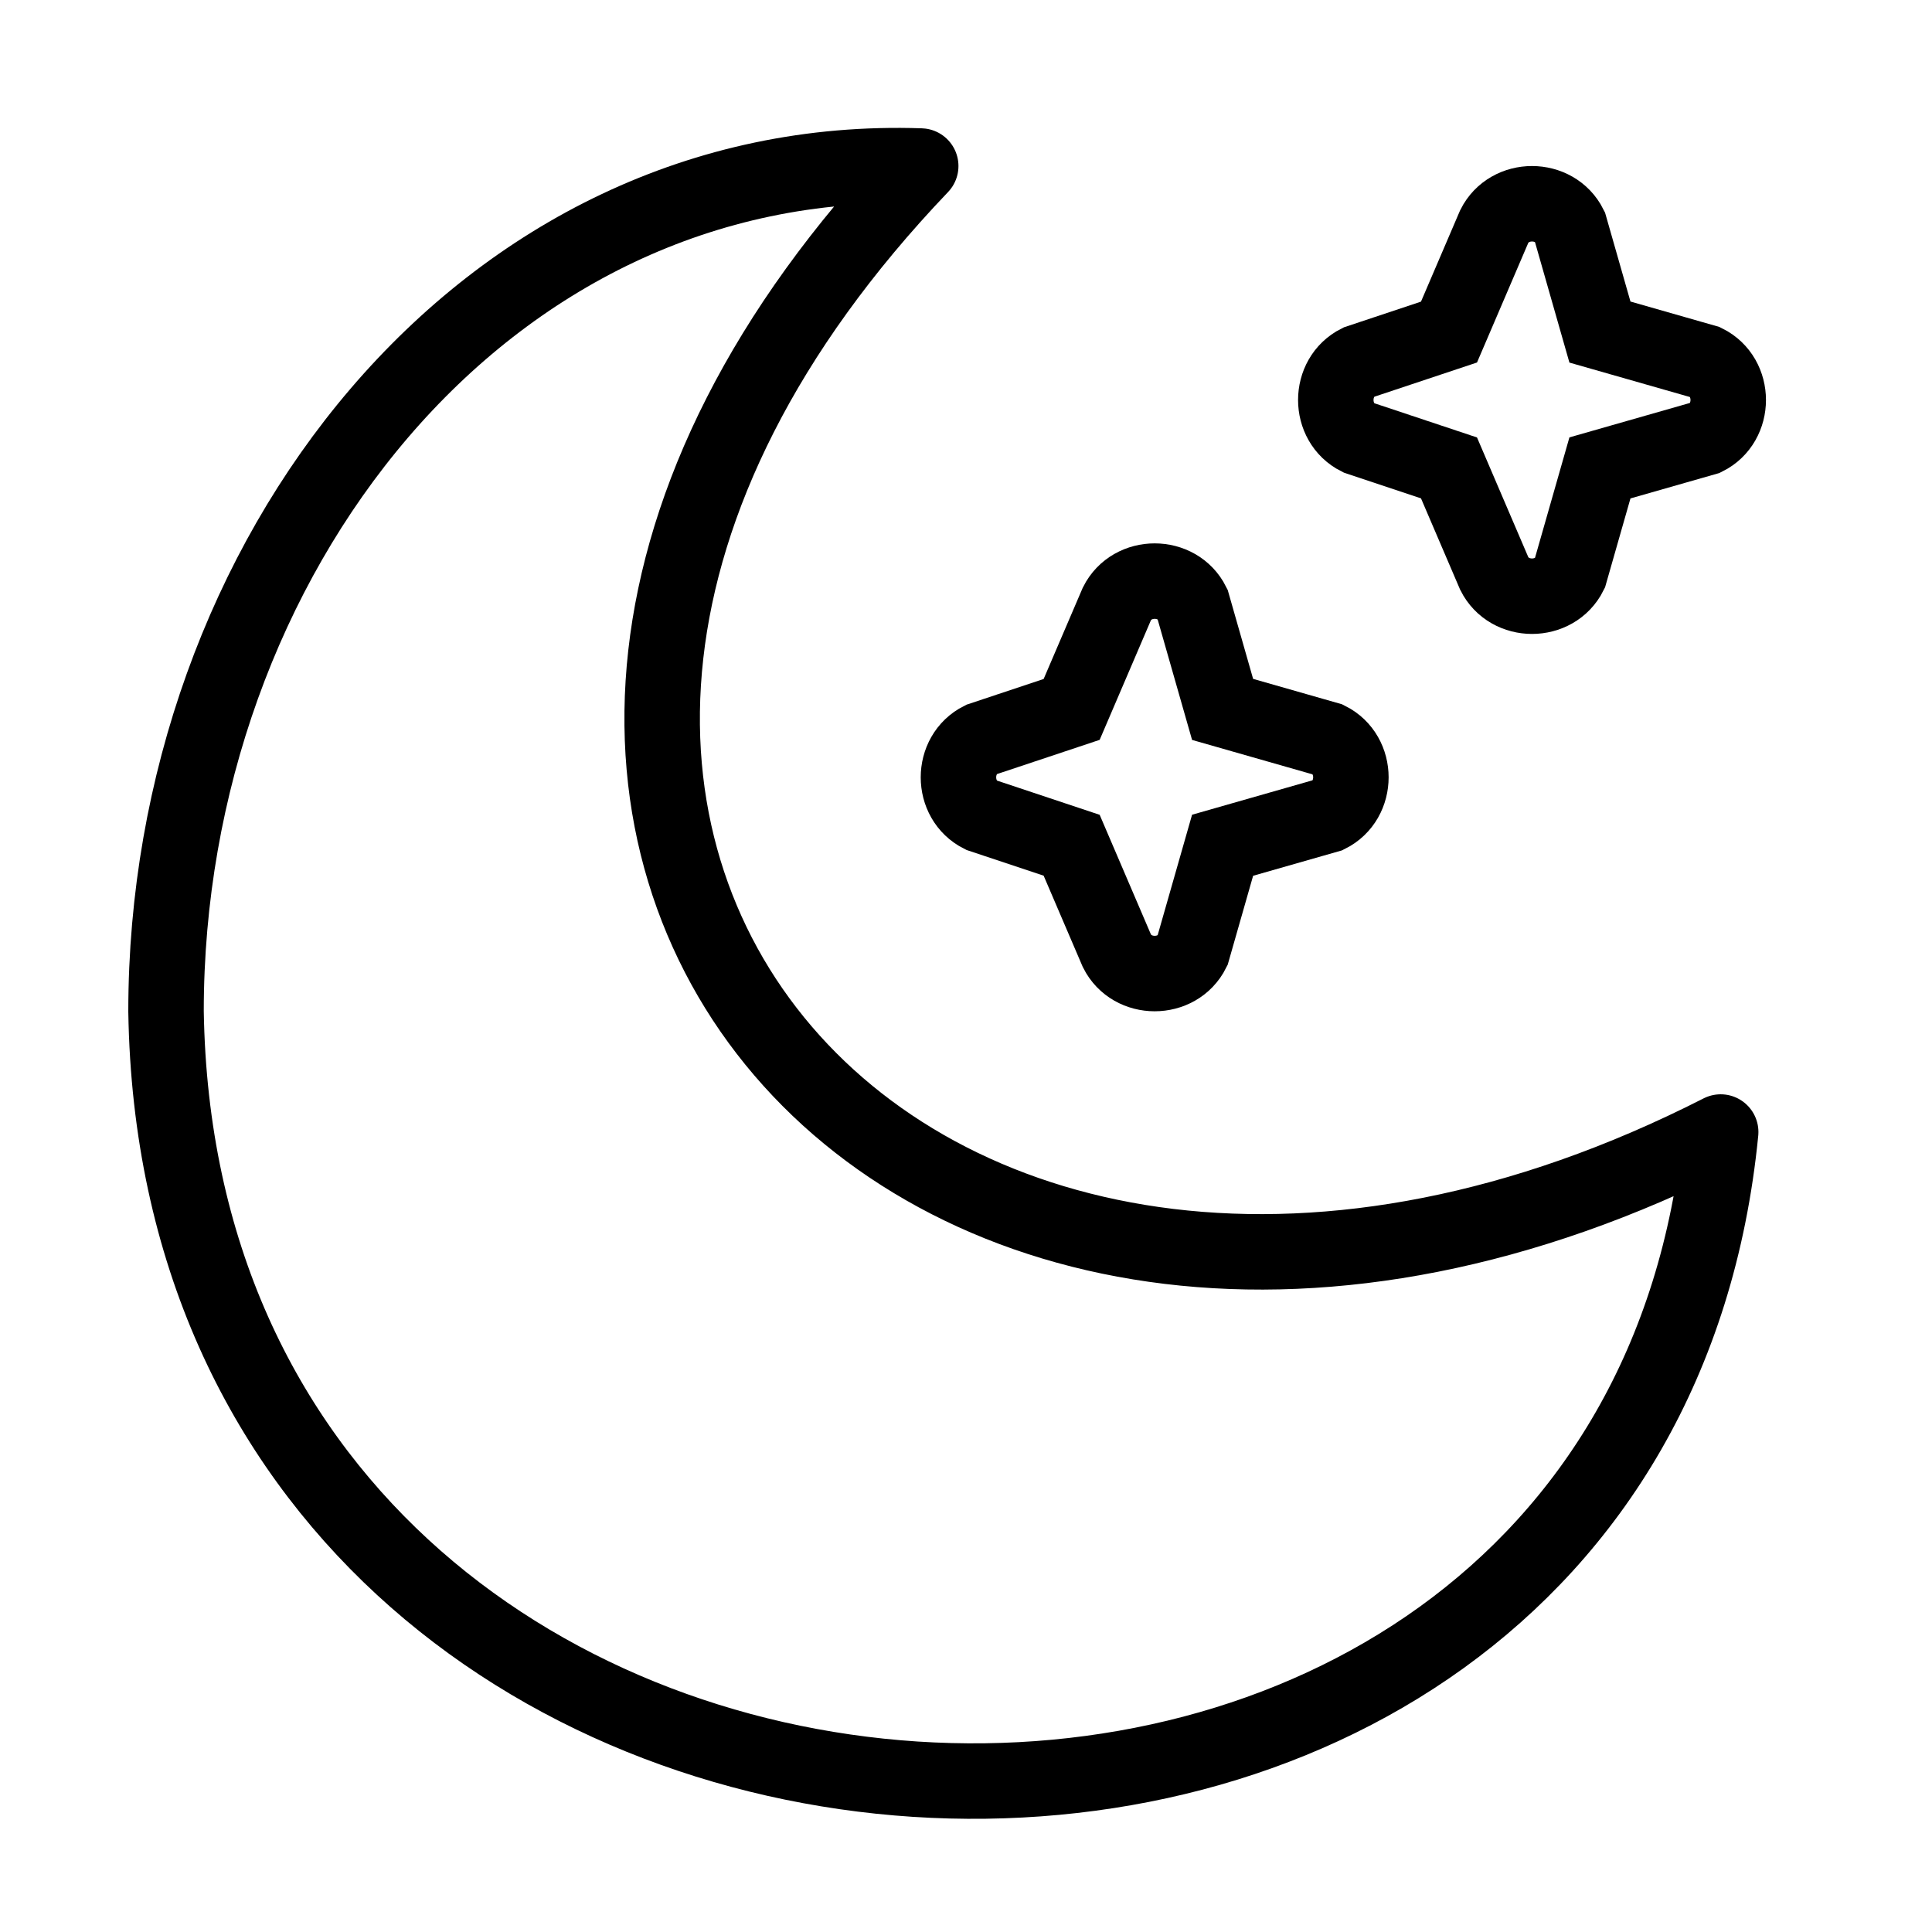
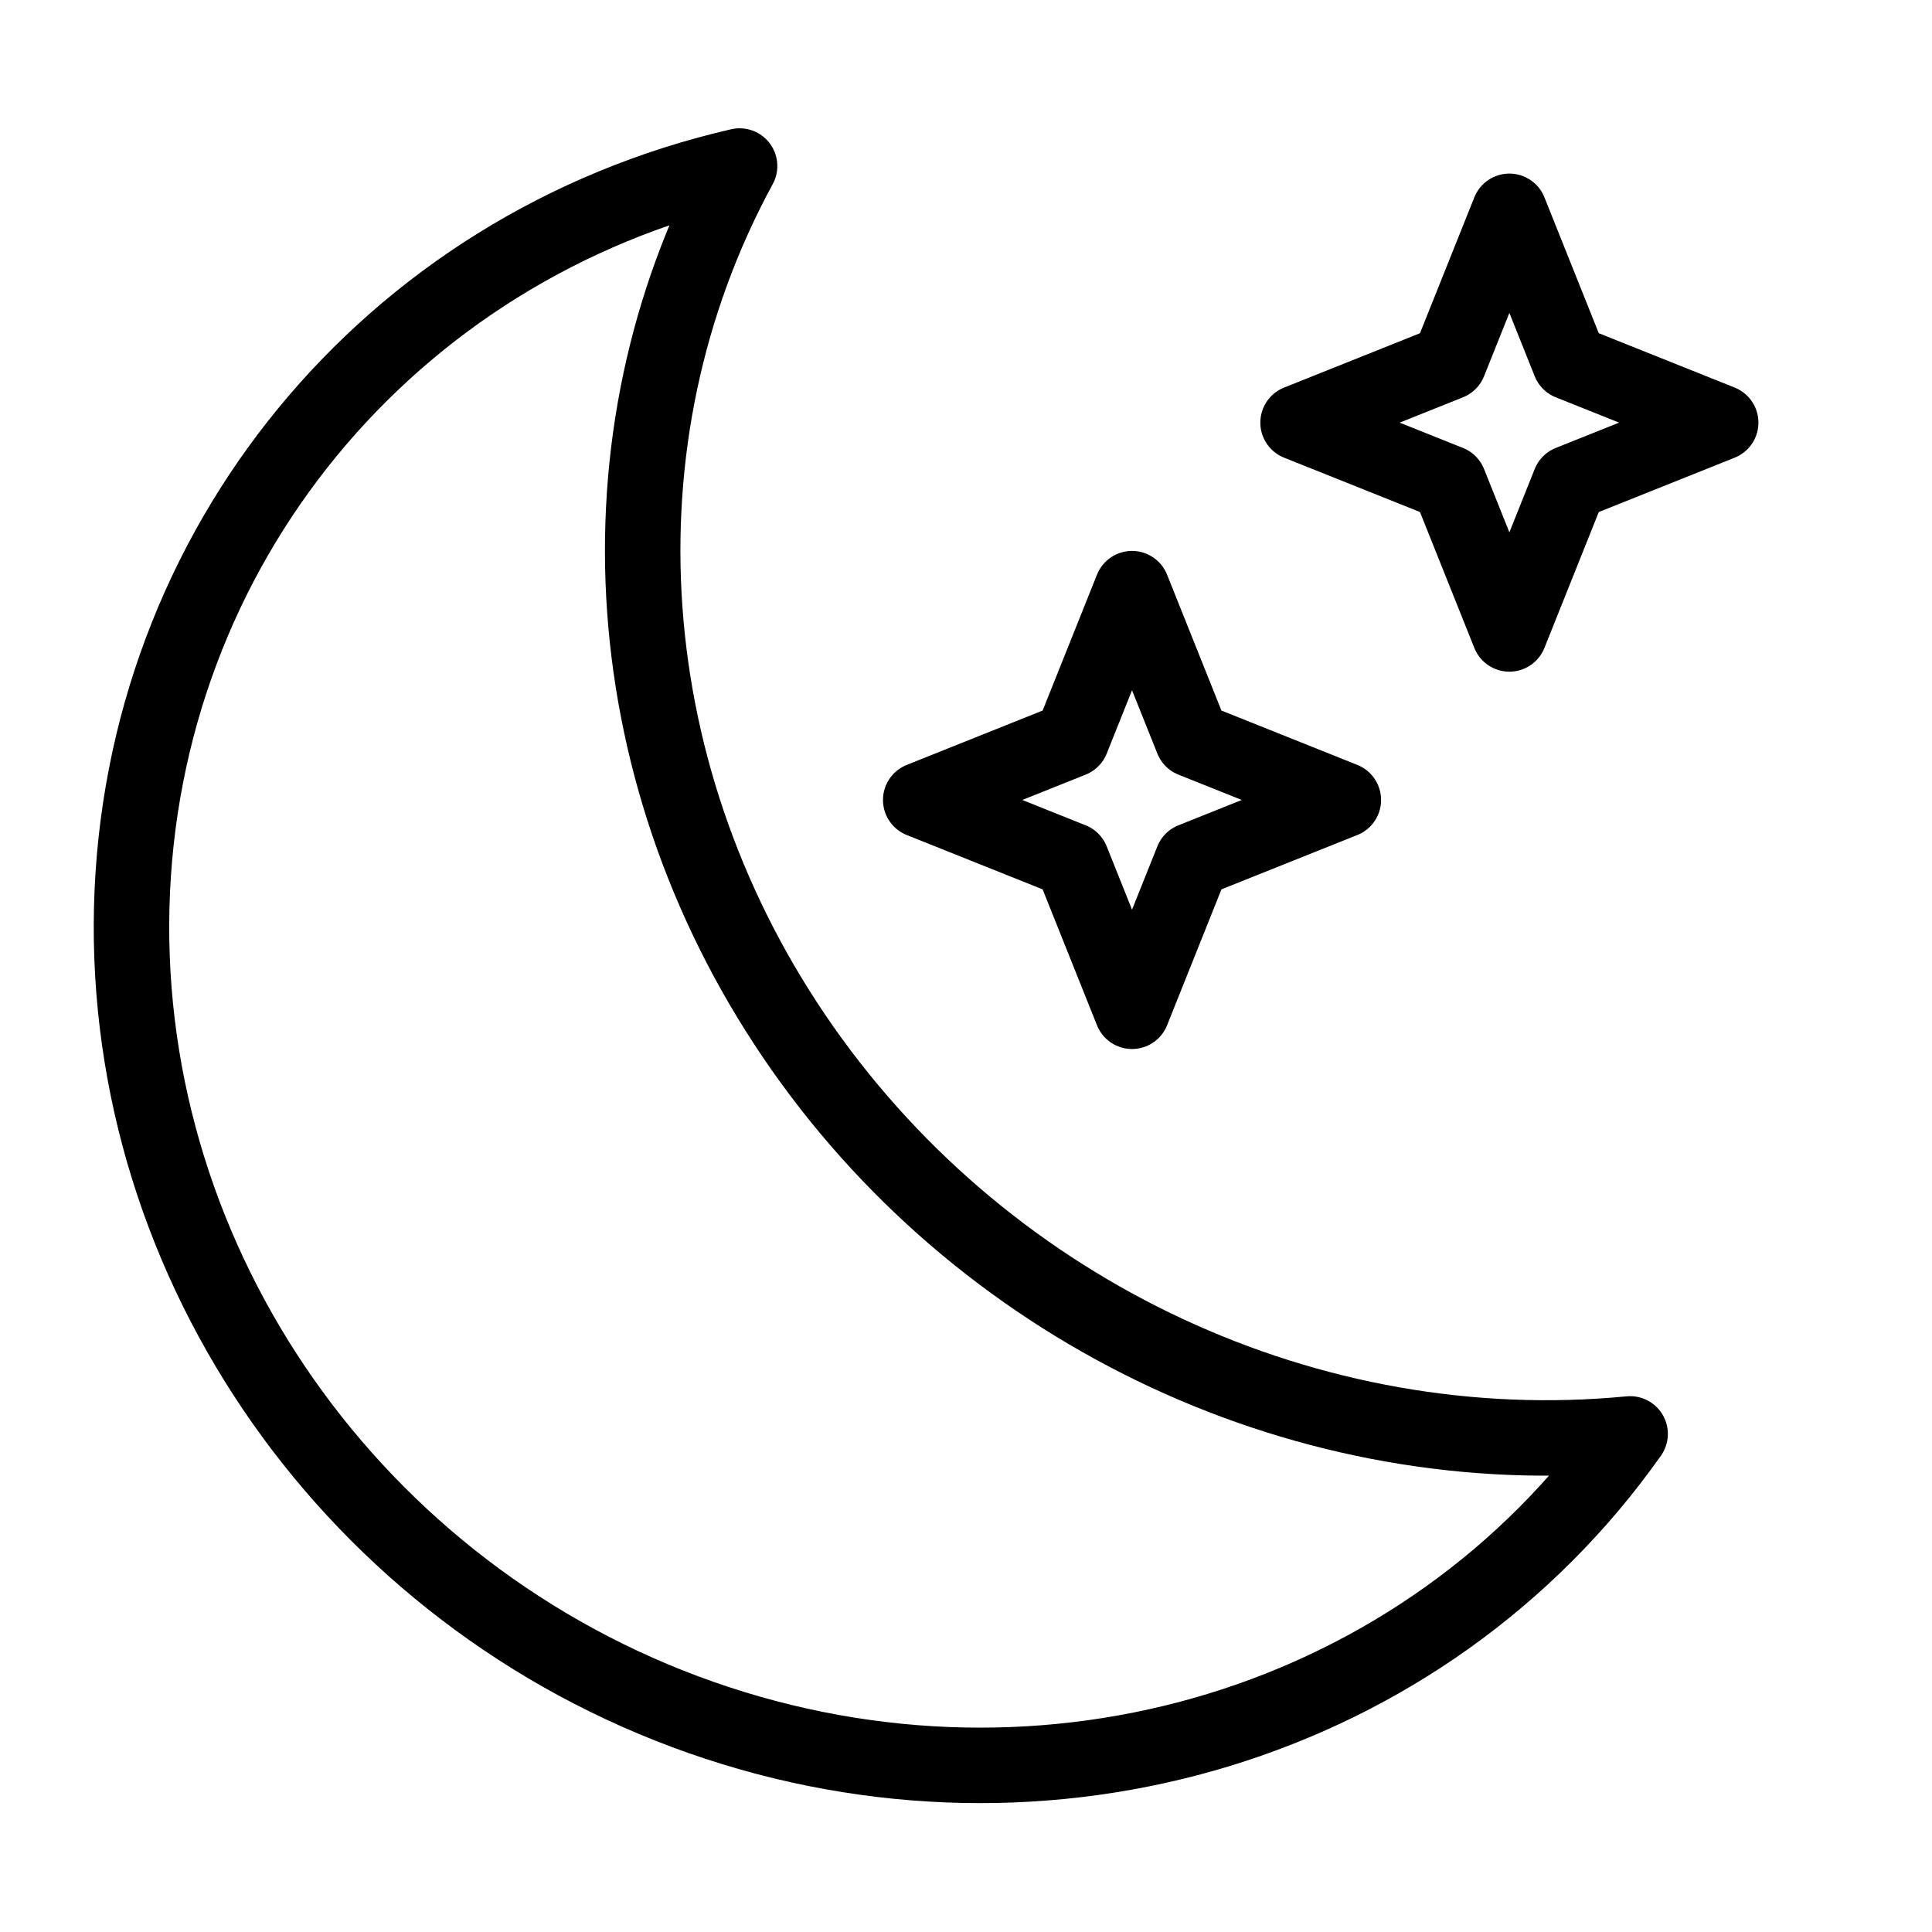
- <svg xmlns="http://www.w3.org/2000/svg" viewBox="0 0 128 128" fill="none">
-   <symbol id="a" viewBox="0 0 128 128">
-     <path d="M19 10c1-2 4-2 5 0l2 7 7 2c2 1 2 4 0 5l-7 2-2 7c-1 2-4 2-5 0l-3-7-6-2c-2-1-2-4 0-5l6-2z" stroke="#000" stroke-width="5" />
+ <svg xmlns="http://www.w3.org/2000/svg" viewBox="0 0 128 128" fill="none" stroke="#000" stroke-width="5" stroke-linecap="round" stroke-linejoin="round">
+   <symbol id="x" viewBox="0 0 128 128">
+     <path d="m20 9 4 10 10 4-10 4-4 10-4-10-10-4 10-4z" />
  </symbol>
-   <use href="#a" x="55" y="30" />
-   <use href="#a" x="80" y="5" />
-   <path d="M11 67c0-30 21-57 50-56-42 44 0 91 53 64-6 61-102 56-103-8" stroke="#000" stroke-width="5" stroke-linecap="round" stroke-linejoin="round" />
+   <use href="#x" x="55" y="30" />
+   <use href="#x" x="80" y="5" />
+   <path d="M108 95A55 53 35 1149 11a58 55 35 0059 84Z" />
</svg>
